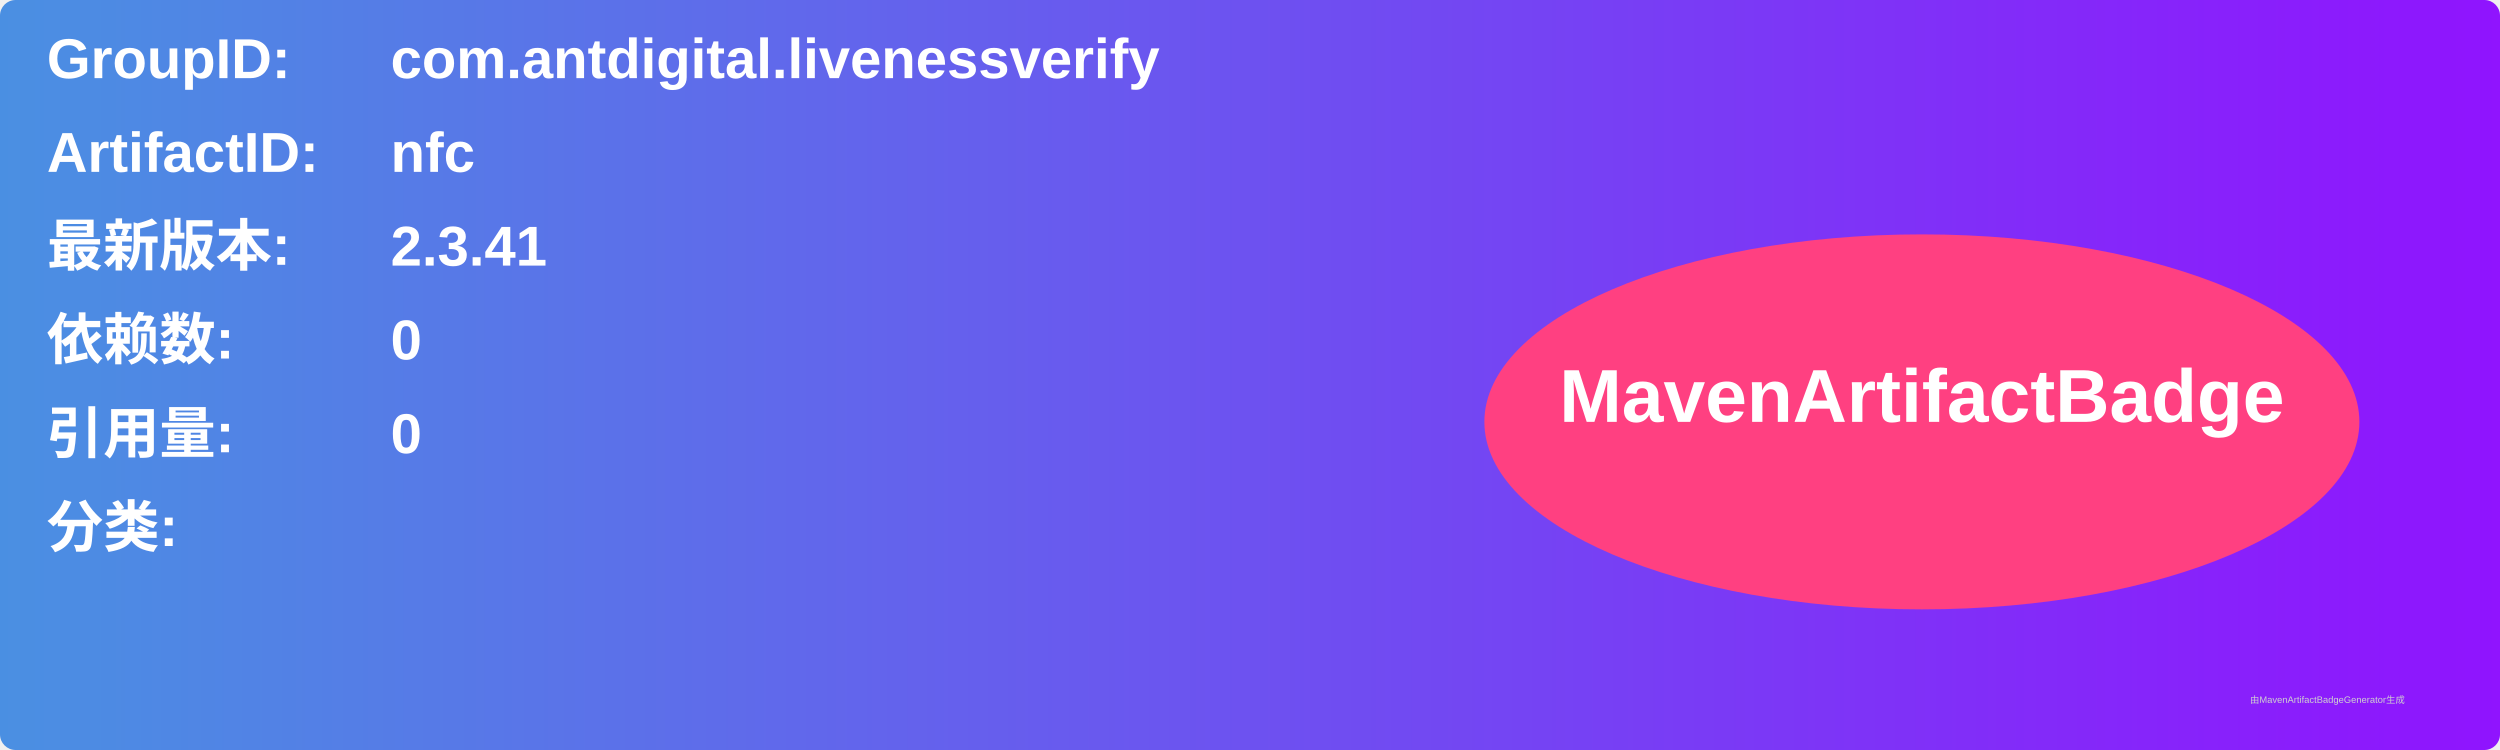
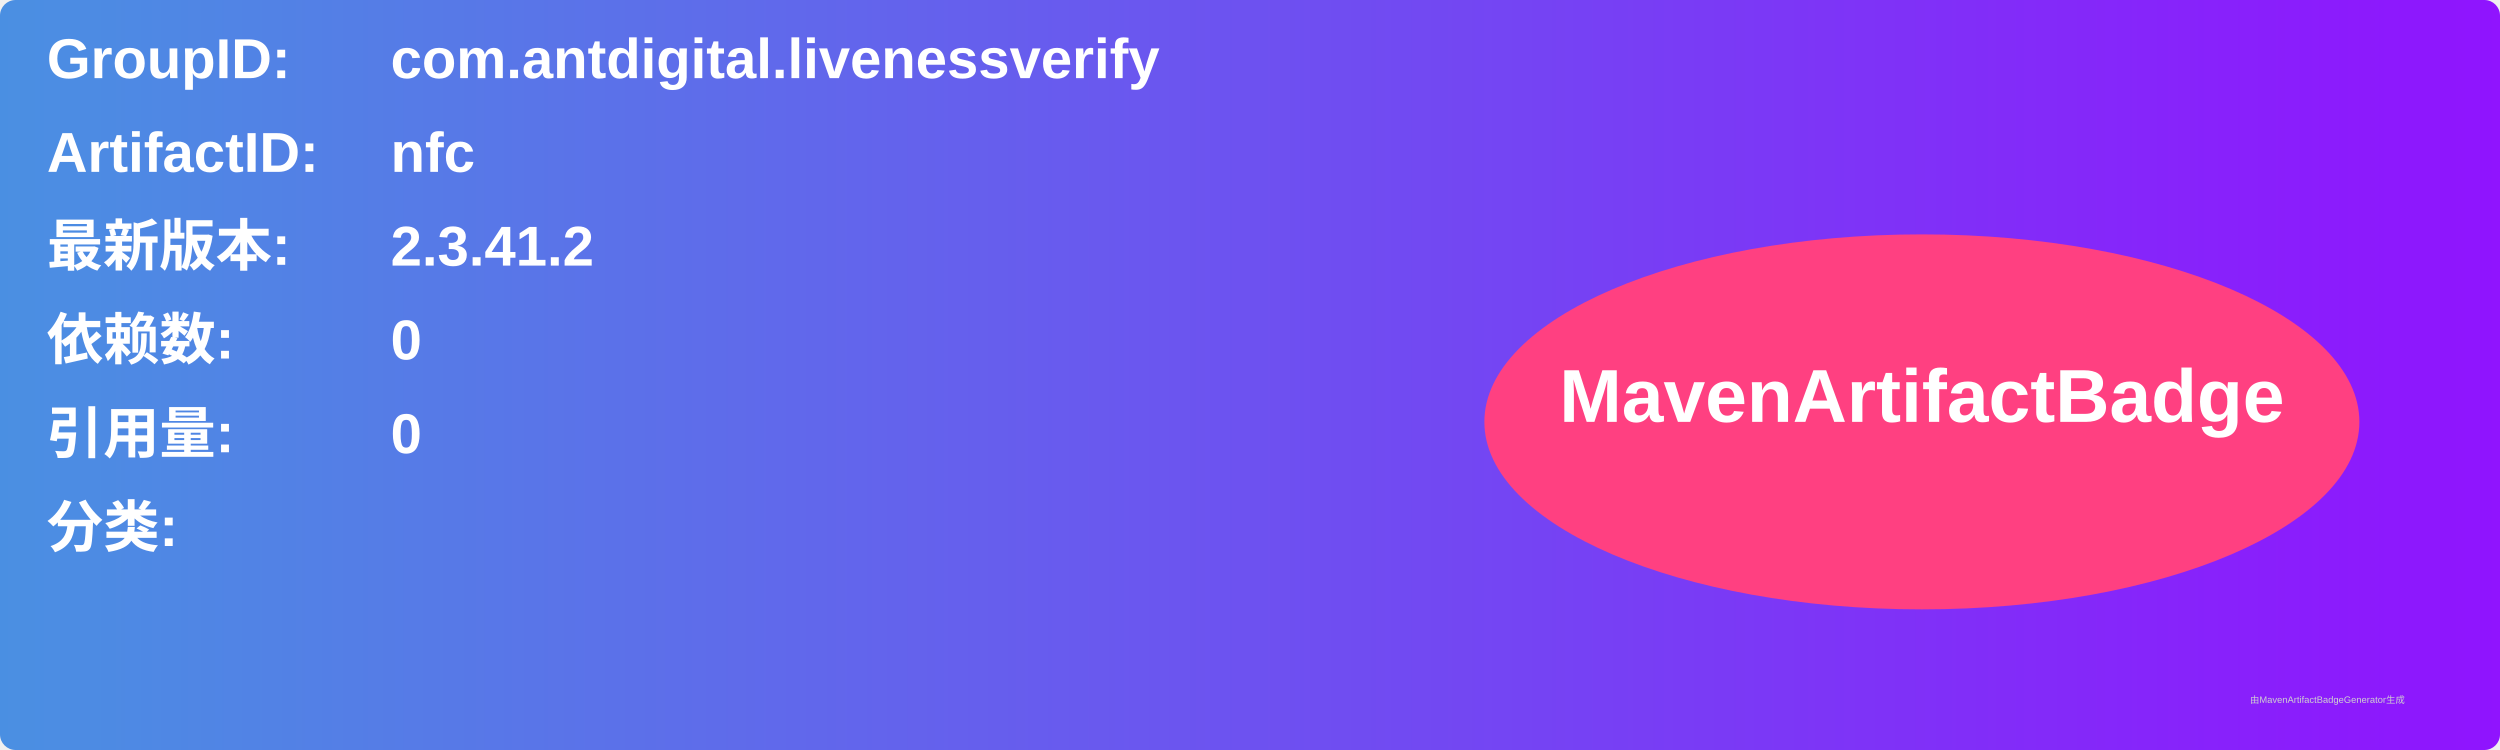
<svg xmlns="http://www.w3.org/2000/svg" width="800" height="240" viewBox="0 0 800 240">
  <linearGradient id="grad" x1="0%" y1="0%" x2="100%" y2="0%">
    <stop offset="0%" stop-color="#4a90e2" />
    <stop offset="100%" stop-color="#9013fe" />
  </linearGradient>
  <rect width="100%" height="100%" rx="5" ry="5" fill="url(#grad)" />
  <g transform="translate(15, 15)">
    <text x="0" y="10" font-family="Arial" font-size="18" fill="white" font-weight="bold" width="260">GroupID:</text>
    <text x="110" y="10" font-family="Arial" font-size="18" fill="white" font-weight="bold" width="460">com.antdigital.livenessverify</text>
    <text x="0" y="40" font-family="Arial" font-size="18" fill="white" font-weight="bold" width="260">ArtifactID:</text>
    <text x="110" y="40" font-family="Arial" font-size="18" fill="white" font-weight="bold" width="460">nfc</text>
    <text x="0" y="70" font-family="Arial" font-size="18" fill="white" font-weight="bold">最新版本:</text>
    <text x="110" y="70" font-family="Arial" font-size="18" fill="white" font-weight="bold">
-       <tspan font-weight="bold">2.3.41</tspan>
+       <tspan font-weight="bold">2.3.41.2</tspan>
    </text>
    <text x="0" y="100" font-family="Arial" font-size="18" fill="white" font-weight="bold">依赖数: </text>
    <text x="110" y="100" font-family="Arial" font-size="18" fill="white">
      <tspan font-weight="bold">0</tspan>
    </text>
    <text x="0" y="130" font-family="Arial" font-size="18" fill="white" font-weight="bold">引用量: </text>
    <text x="110" y="130" font-family="Arial" font-size="18" fill="white">
      <tspan font-weight="bold">0</tspan>
    </text>
    <text x="0" y="160" font-family="Arial" font-size="18" fill="white" font-weight="bold">分类:</text>
    <text x="10" y="190" font-family="Arial" font-size="10" fill="white">
      <tspan font-weight="bold" />
    </text>
    <ellipse cx="600" cy="120" rx="140" ry="60" fill="#ff4081" />
    <text x="600" y="120" text-anchor="middle" font-family="Arial" font-size="24" fill="white" font-weight="bold">MavenArtifactBadge</text>
  </g>
  <text x="720" y="225" font-family="Arial" font-size="3" fill="#d0d0d0">由MavenArtifactBadgeGenerator生成</text>
</svg>
